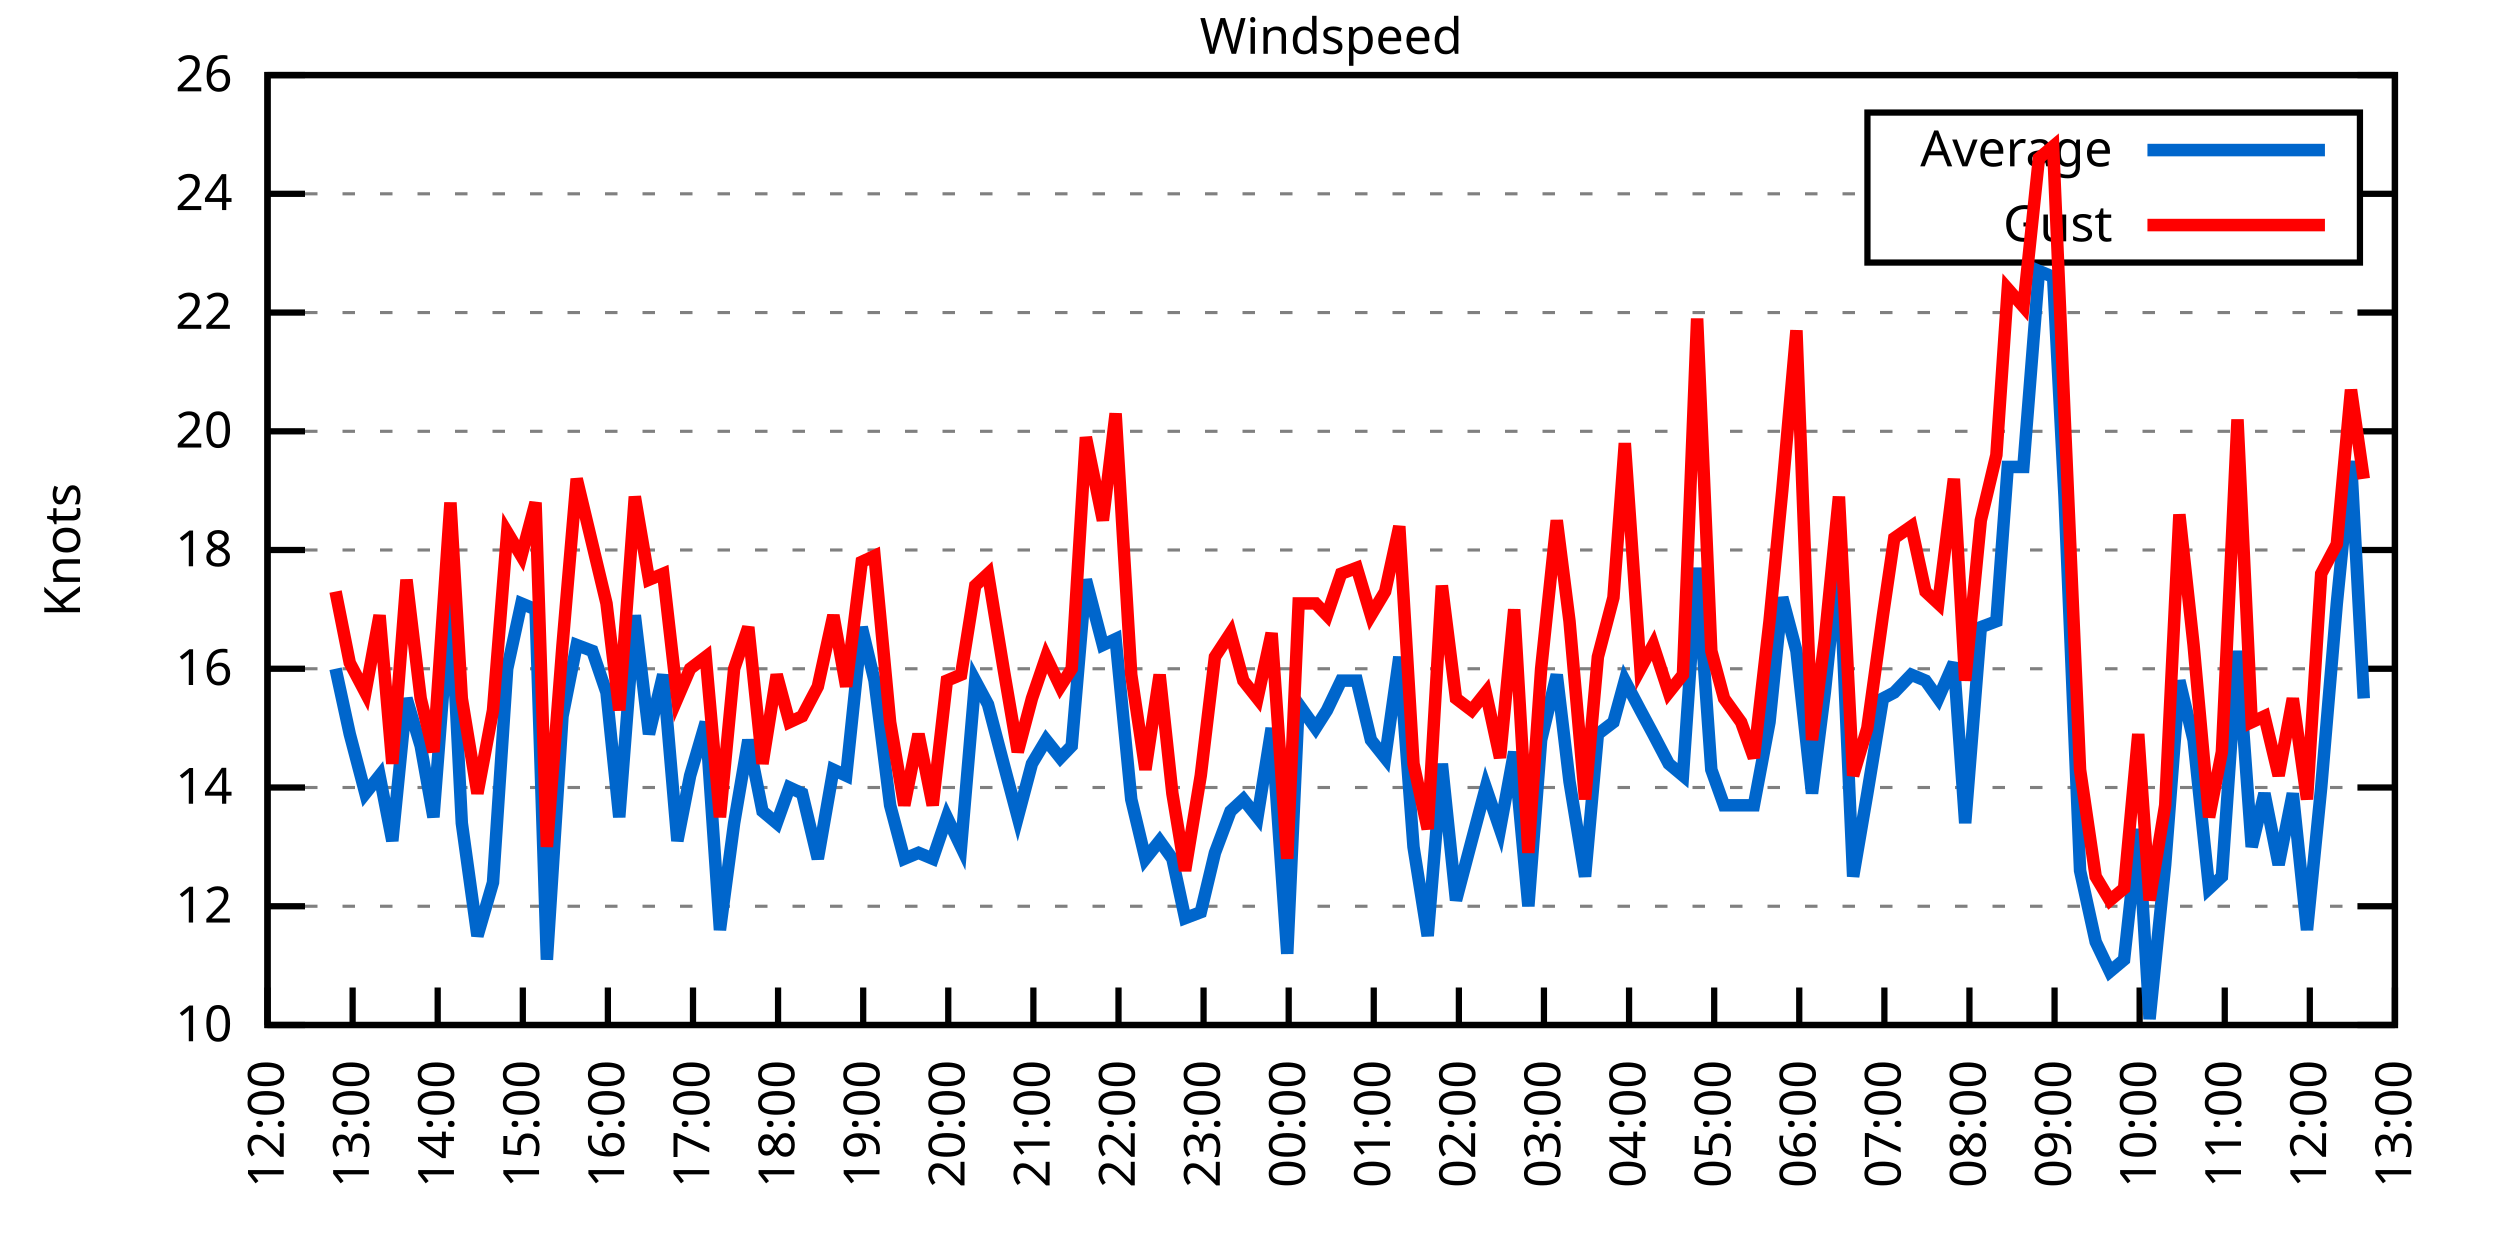
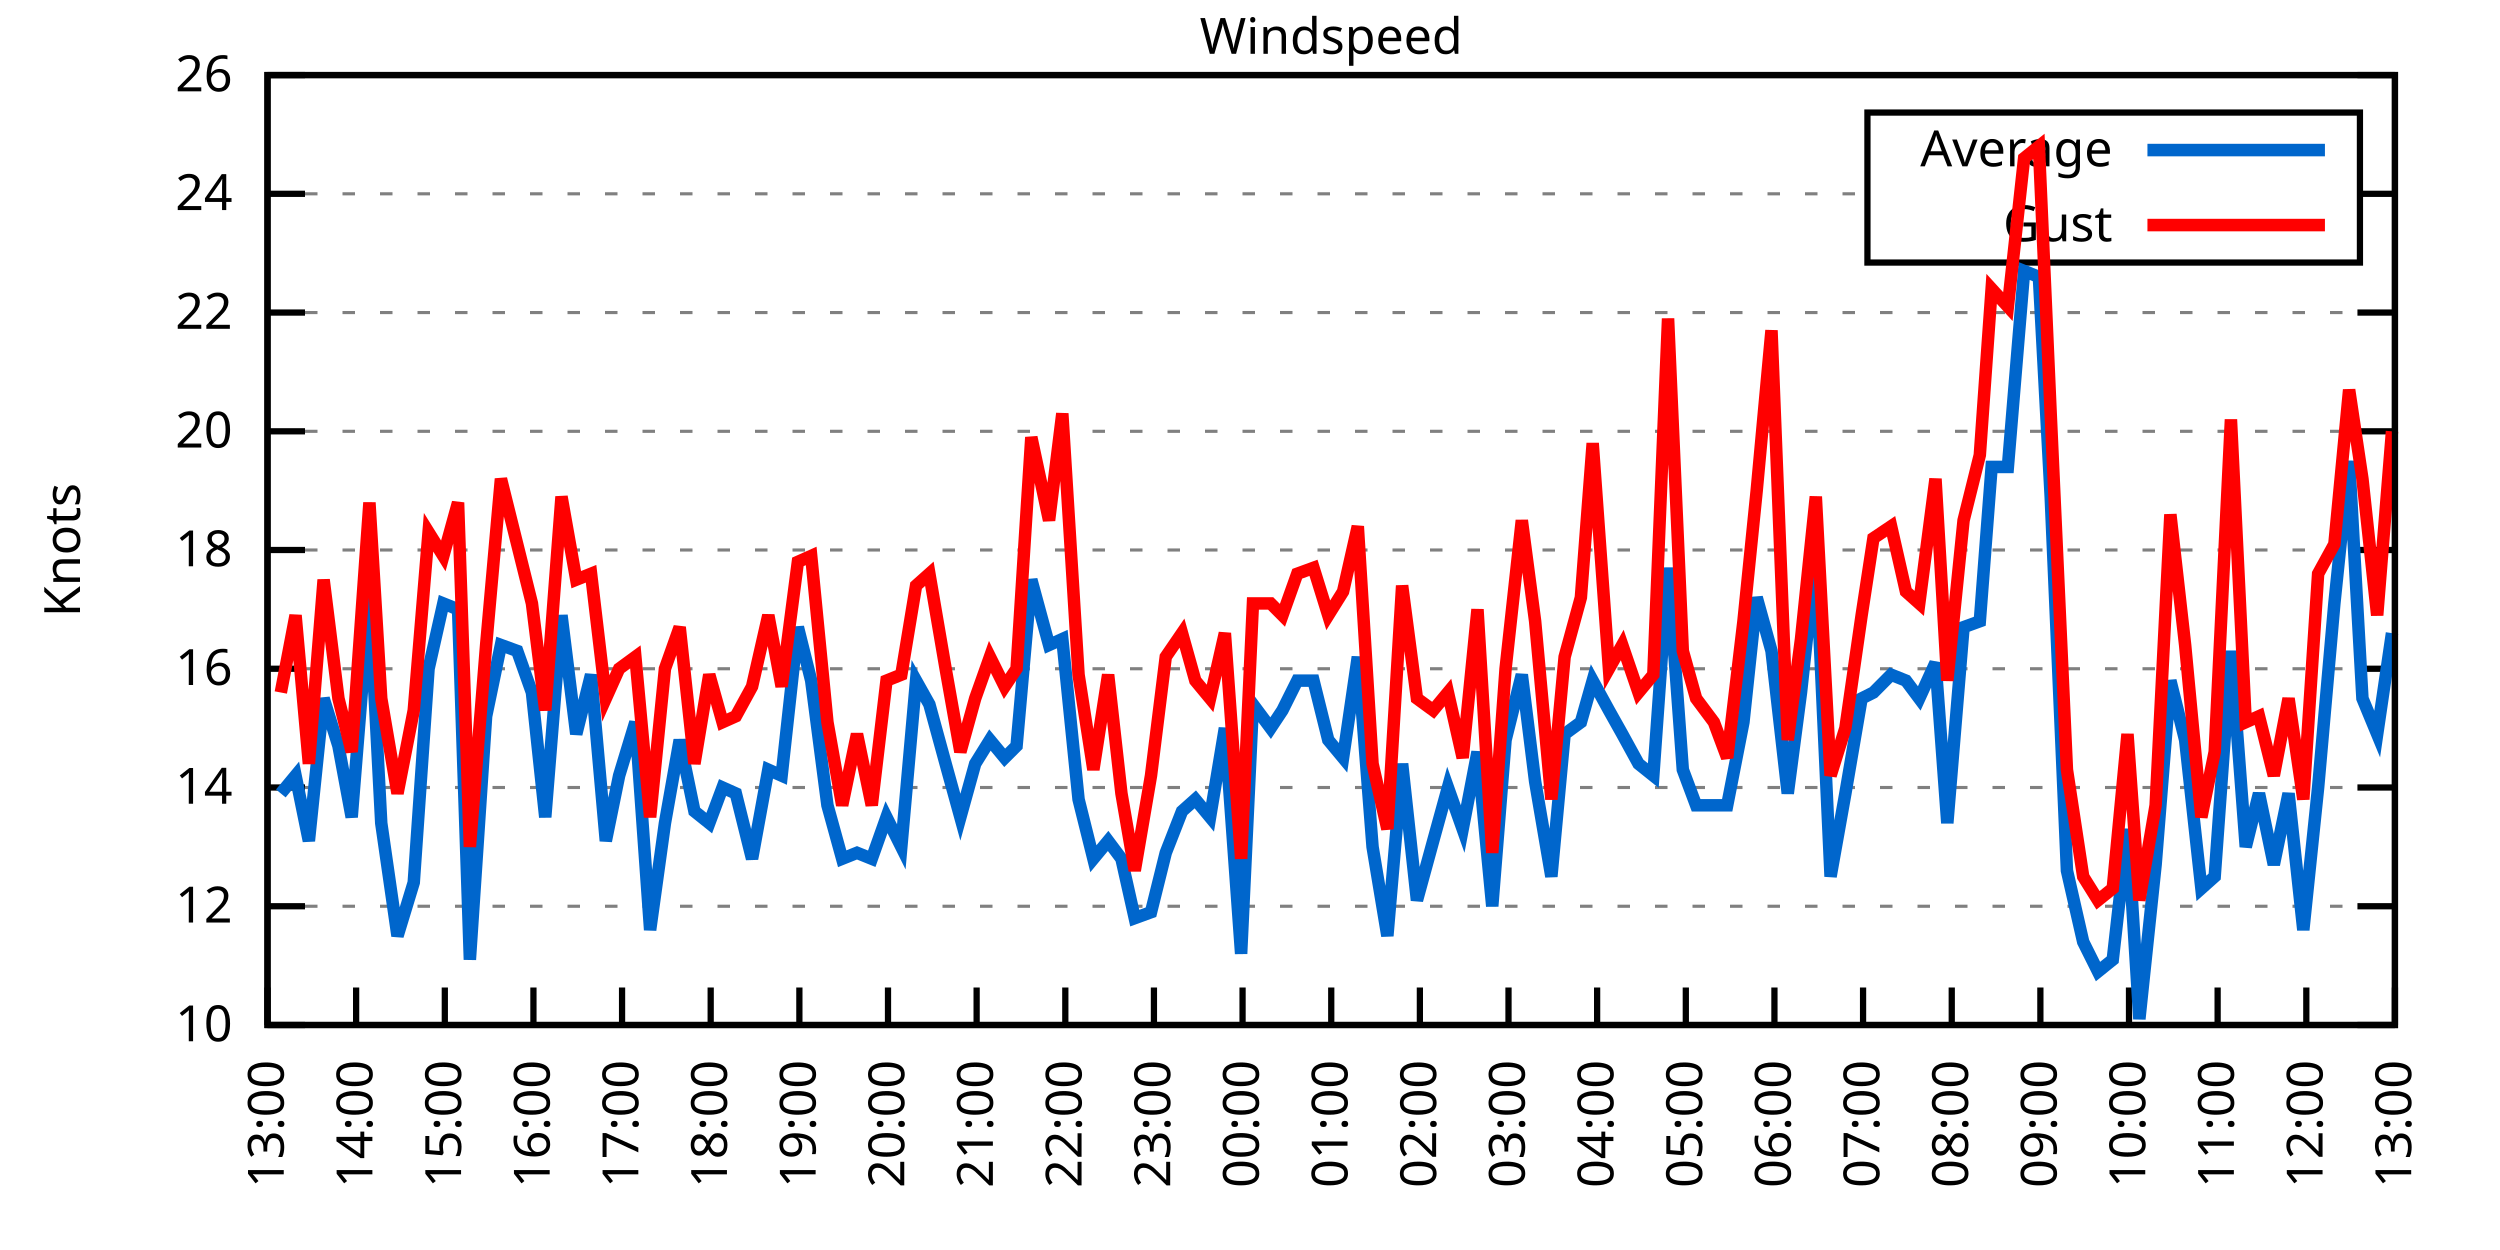
<svg xmlns="http://www.w3.org/2000/svg" xmlns:xlink="http://www.w3.org/1999/xlink" width="400" height="200" viewBox="0 0 400 200">
  <g id="gnuplot_canvas">
    <rect x="0" y="0" width="400" height="200" fill="none" />
    <defs>
      <circle id="gpDot" r="0.5" stroke-width="0.5" stroke="currentColor" />
      <path id="gpPt0" stroke-width="0.333" stroke="currentColor" d="M-1,0 h2 M0,-1 v2" />
      <path id="gpPt1" stroke-width="0.333" stroke="currentColor" d="M-1,-1 L1,1 M1,-1 L-1,1" />
      <path id="gpPt2" stroke-width="0.333" stroke="currentColor" d="M-1,0 L1,0 M0,-1 L0,1 M-1,-1 L1,1 M-1,1 L1,-1" />
      <rect id="gpPt3" stroke-width="0.333" stroke="currentColor" x="-1" y="-1" width="2" height="2" />
      <rect id="gpPt4" stroke-width="0.333" stroke="currentColor" fill="currentColor" x="-1" y="-1" width="2" height="2" />
      <circle id="gpPt5" stroke-width="0.333" stroke="currentColor" cx="0" cy="0" r="1" />
      <use xlink:href="#gpPt5" id="gpPt6" fill="currentColor" stroke="none" />
      <path id="gpPt7" stroke-width="0.333" stroke="currentColor" d="M0,-1.33 L-1.33,0.67 L1.33,0.67 z" />
      <use xlink:href="#gpPt7" id="gpPt8" fill="currentColor" stroke="none" />
      <use xlink:href="#gpPt7" id="gpPt9" stroke="currentColor" transform="rotate(180)" />
      <use xlink:href="#gpPt9" id="gpPt10" fill="currentColor" stroke="none" />
      <use xlink:href="#gpPt3" id="gpPt11" stroke="currentColor" transform="rotate(45)" />
      <use xlink:href="#gpPt11" id="gpPt12" fill="currentColor" stroke="none" />
      <path id="gpPt13" stroke-width="0.333" stroke="currentColor" d="M0,1.330 L1.265,0.411 L0.782,-1.067 L-0.782,-1.076 L-1.265,0.411 z" />
      <use xlink:href="#gpPt13" id="gpPt14" fill="currentColor" stroke="none" />
      <filter id="textbox" filterUnits="objectBoundingBox" x="0" y="0" height="1" width="1">
        <feFlood flood-color="white" flood-opacity="1" result="bgnd" />
        <feComposite in="SourceGraphic" in2="bgnd" operator="atop" />
      </filter>
      <filter id="greybox" filterUnits="objectBoundingBox" x="0" y="0" height="1" width="1">
        <feFlood flood-color="lightgrey" flood-opacity="1" result="grey" />
        <feComposite in="SourceGraphic" in2="grey" operator="atop" />
      </filter>
    </defs>
    <g fill="none" color="white" stroke="currentColor" stroke-width="1.00" stroke-linecap="butt" stroke-linejoin="miter">
</g>
    <g fill="none" color="black" stroke="currentColor" stroke-width="1.00" stroke-linecap="butt" stroke-linejoin="miter">
      <g stroke="none" shape-rendering="crispEdges">
        <polygon fill="rgb(255, 255, 255)" points="42.80,164.00 383.18,164.00 383.18,12.02 42.80,12.02 " />
      </g>
    </g>
    <g fill="none" color="black" stroke="currentColor" stroke-width="1.00" stroke-linecap="butt" stroke-linejoin="miter">
</g>
    <g fill="none" color="black" stroke="black" stroke-width="0.50" stroke-linecap="butt" stroke-linejoin="miter">
</g>
    <g fill="none" color="gray" stroke="currentColor" stroke-width="0.50" stroke-linecap="butt" stroke-linejoin="miter">
      <path stroke="gray" stroke-dasharray="2,4" class="gridline" d="M42.80,164.00 L383.19,164.00  " />
    </g>
    <g fill="none" color="gray" stroke="gray" stroke-width="1.00" stroke-linecap="butt" stroke-linejoin="miter">
</g>
    <g fill="none" color="black" stroke="currentColor" stroke-width="1.00" stroke-linecap="butt" stroke-linejoin="miter">
      <path stroke="black" d="M42.80,164.00 L48.80,164.00 M383.19,164.00 L377.19,164.00  " />
      <g transform="translate(37.20,166.60)" stroke="none" fill="black" font-family="Sans" font-size="8.00" text-anchor="end">
        <text>
          <tspan font-family="Sans"> 10</tspan>
        </text>
      </g>
    </g>
    <g fill="none" color="black" stroke="currentColor" stroke-width="1.00" stroke-linecap="butt" stroke-linejoin="miter">
</g>
    <g fill="none" color="black" stroke="black" stroke-width="0.50" stroke-linecap="butt" stroke-linejoin="miter">
</g>
    <g fill="none" color="gray" stroke="currentColor" stroke-width="0.50" stroke-linecap="butt" stroke-linejoin="miter">
      <path stroke="gray" stroke-dasharray="2,4" class="gridline" d="M42.80,145.00 L383.19,145.00  " />
    </g>
    <g fill="none" color="gray" stroke="gray" stroke-width="1.00" stroke-linecap="butt" stroke-linejoin="miter">
</g>
    <g fill="none" color="black" stroke="currentColor" stroke-width="1.00" stroke-linecap="butt" stroke-linejoin="miter">
      <path stroke="black" d="M42.80,145.00 L48.80,145.00 M383.19,145.00 L377.19,145.00  " />
      <g transform="translate(37.20,147.60)" stroke="none" fill="black" font-family="Sans" font-size="8.00" text-anchor="end">
        <text>
          <tspan font-family="Sans"> 12</tspan>
        </text>
      </g>
    </g>
    <g fill="none" color="black" stroke="currentColor" stroke-width="1.00" stroke-linecap="butt" stroke-linejoin="miter">
</g>
    <g fill="none" color="black" stroke="black" stroke-width="0.50" stroke-linecap="butt" stroke-linejoin="miter">
</g>
    <g fill="none" color="gray" stroke="currentColor" stroke-width="0.50" stroke-linecap="butt" stroke-linejoin="miter">
      <path stroke="gray" stroke-dasharray="2,4" class="gridline" d="M42.80,126.00 L383.19,126.00  " />
    </g>
    <g fill="none" color="gray" stroke="gray" stroke-width="1.00" stroke-linecap="butt" stroke-linejoin="miter">
</g>
    <g fill="none" color="black" stroke="currentColor" stroke-width="1.00" stroke-linecap="butt" stroke-linejoin="miter">
      <path stroke="black" d="M42.80,126.00 L48.80,126.00 M383.19,126.00 L377.19,126.00  " />
      <g transform="translate(37.20,128.60)" stroke="none" fill="black" font-family="Sans" font-size="8.00" text-anchor="end">
        <text>
          <tspan font-family="Sans"> 14</tspan>
        </text>
      </g>
    </g>
    <g fill="none" color="black" stroke="currentColor" stroke-width="1.00" stroke-linecap="butt" stroke-linejoin="miter">
</g>
    <g fill="none" color="black" stroke="black" stroke-width="0.50" stroke-linecap="butt" stroke-linejoin="miter">
</g>
    <g fill="none" color="gray" stroke="currentColor" stroke-width="0.50" stroke-linecap="butt" stroke-linejoin="miter">
      <path stroke="gray" stroke-dasharray="2,4" class="gridline" d="M42.80,107.00 L383.19,107.00  " />
    </g>
    <g fill="none" color="gray" stroke="gray" stroke-width="1.00" stroke-linecap="butt" stroke-linejoin="miter">
</g>
    <g fill="none" color="black" stroke="currentColor" stroke-width="1.00" stroke-linecap="butt" stroke-linejoin="miter">
      <path stroke="black" d="M42.80,107.00 L48.80,107.00 M383.19,107.00 L377.19,107.00  " />
      <g transform="translate(37.20,109.60)" stroke="none" fill="black" font-family="Sans" font-size="8.00" text-anchor="end">
        <text>
          <tspan font-family="Sans"> 16</tspan>
        </text>
      </g>
    </g>
    <g fill="none" color="black" stroke="currentColor" stroke-width="1.00" stroke-linecap="butt" stroke-linejoin="miter">
</g>
    <g fill="none" color="black" stroke="black" stroke-width="0.50" stroke-linecap="butt" stroke-linejoin="miter">
</g>
    <g fill="none" color="gray" stroke="currentColor" stroke-width="0.50" stroke-linecap="butt" stroke-linejoin="miter">
      <path stroke="gray" stroke-dasharray="2,4" class="gridline" d="M42.80,88.00 L383.19,88.00  " />
    </g>
    <g fill="none" color="gray" stroke="gray" stroke-width="1.00" stroke-linecap="butt" stroke-linejoin="miter">
</g>
    <g fill="none" color="black" stroke="currentColor" stroke-width="1.00" stroke-linecap="butt" stroke-linejoin="miter">
      <path stroke="black" d="M42.80,88.00 L48.80,88.00 M383.19,88.00 L377.19,88.00  " />
      <g transform="translate(37.20,90.60)" stroke="none" fill="black" font-family="Sans" font-size="8.00" text-anchor="end">
        <text>
          <tspan font-family="Sans"> 18</tspan>
        </text>
      </g>
    </g>
    <g fill="none" color="black" stroke="currentColor" stroke-width="1.00" stroke-linecap="butt" stroke-linejoin="miter">
</g>
    <g fill="none" color="black" stroke="black" stroke-width="0.50" stroke-linecap="butt" stroke-linejoin="miter">
</g>
    <g fill="none" color="gray" stroke="currentColor" stroke-width="0.50" stroke-linecap="butt" stroke-linejoin="miter">
      <path stroke="gray" stroke-dasharray="2,4" class="gridline" d="M42.80,69.01 L383.19,69.01  " />
    </g>
    <g fill="none" color="gray" stroke="gray" stroke-width="1.00" stroke-linecap="butt" stroke-linejoin="miter">
</g>
    <g fill="none" color="black" stroke="currentColor" stroke-width="1.00" stroke-linecap="butt" stroke-linejoin="miter">
      <path stroke="black" d="M42.80,69.01 L48.80,69.01 M383.19,69.01 L377.19,69.01  " />
      <g transform="translate(37.20,71.61)" stroke="none" fill="black" font-family="Sans" font-size="8.00" text-anchor="end">
        <text>
          <tspan font-family="Sans"> 20</tspan>
        </text>
      </g>
    </g>
    <g fill="none" color="black" stroke="currentColor" stroke-width="1.00" stroke-linecap="butt" stroke-linejoin="miter">
</g>
    <g fill="none" color="black" stroke="black" stroke-width="0.50" stroke-linecap="butt" stroke-linejoin="miter">
</g>
    <g fill="none" color="gray" stroke="currentColor" stroke-width="0.50" stroke-linecap="butt" stroke-linejoin="miter">
      <path stroke="gray" stroke-dasharray="2,4" class="gridline" d="M42.80,50.01 L383.19,50.01  " />
    </g>
    <g fill="none" color="gray" stroke="gray" stroke-width="1.00" stroke-linecap="butt" stroke-linejoin="miter">
</g>
    <g fill="none" color="black" stroke="currentColor" stroke-width="1.00" stroke-linecap="butt" stroke-linejoin="miter">
      <path stroke="black" d="M42.80,50.01 L48.80,50.01 M383.19,50.01 L377.19,50.01  " />
      <g transform="translate(37.20,52.61)" stroke="none" fill="black" font-family="Sans" font-size="8.00" text-anchor="end">
        <text>
          <tspan font-family="Sans"> 22</tspan>
        </text>
      </g>
    </g>
    <g fill="none" color="black" stroke="currentColor" stroke-width="1.00" stroke-linecap="butt" stroke-linejoin="miter">
</g>
    <g fill="none" color="black" stroke="black" stroke-width="0.50" stroke-linecap="butt" stroke-linejoin="miter">
</g>
    <g fill="none" color="gray" stroke="currentColor" stroke-width="0.50" stroke-linecap="butt" stroke-linejoin="miter">
      <path stroke="gray" stroke-dasharray="2,4" class="gridline" d="M42.80,31.01 L298.79,31.01 M377.59,31.01 L383.19,31.01  " />
    </g>
    <g fill="none" color="gray" stroke="gray" stroke-width="1.00" stroke-linecap="butt" stroke-linejoin="miter">
</g>
    <g fill="none" color="black" stroke="currentColor" stroke-width="1.00" stroke-linecap="butt" stroke-linejoin="miter">
      <path stroke="black" d="M42.80,31.01 L48.80,31.01 M383.19,31.01 L377.19,31.01  " />
      <g transform="translate(37.20,33.61)" stroke="none" fill="black" font-family="Sans" font-size="8.00" text-anchor="end">
        <text>
          <tspan font-family="Sans"> 24</tspan>
        </text>
      </g>
    </g>
    <g fill="none" color="black" stroke="currentColor" stroke-width="1.00" stroke-linecap="butt" stroke-linejoin="miter">
</g>
    <g fill="none" color="black" stroke="black" stroke-width="0.50" stroke-linecap="butt" stroke-linejoin="miter">
</g>
    <g fill="none" color="gray" stroke="currentColor" stroke-width="0.50" stroke-linecap="butt" stroke-linejoin="miter">
      <path stroke="gray" stroke-dasharray="2,4" class="gridline" d="M42.80,12.01 L383.19,12.01  " />
    </g>
    <g fill="none" color="gray" stroke="gray" stroke-width="1.00" stroke-linecap="butt" stroke-linejoin="miter">
</g>
    <g fill="none" color="black" stroke="currentColor" stroke-width="1.00" stroke-linecap="butt" stroke-linejoin="miter">
      <path stroke="black" d="M42.80,12.01 L48.80,12.01 M383.19,12.01 L377.19,12.01  " />
      <g transform="translate(37.20,14.61)" stroke="none" fill="black" font-family="Sans" font-size="8.00" text-anchor="end">
        <text>
          <tspan font-family="Sans"> 26</tspan>
        </text>
      </g>
    </g>
    <g fill="none" color="black" stroke="currentColor" stroke-width="1.00" stroke-linecap="butt" stroke-linejoin="miter">
      <path stroke="black" d="M42.80,164.00 L42.80,158.00  " />
      <g transform="translate(45.40,169.60) rotate(270.00)" stroke="none" fill="black" font-family="Sans" font-size="8.00" text-anchor="end">
        <text>
-           <tspan font-family="Sans">12:00</tspan>
-         </text>
-       </g>
-     </g>
-     <g fill="none" color="black" stroke="currentColor" stroke-width="1.00" stroke-linecap="butt" stroke-linejoin="miter">
-       <path stroke="black" d="M56.42,164.00 L56.42,158.00  " />
-       <g transform="translate(59.02,169.60) rotate(270.00)" stroke="none" fill="black" font-family="Sans" font-size="8.00" text-anchor="end">
-         <text>
          <tspan font-family="Sans">13:00</tspan>
        </text>
      </g>
    </g>
    <g fill="none" color="black" stroke="currentColor" stroke-width="1.00" stroke-linecap="butt" stroke-linejoin="miter">
-       <path stroke="black" d="M70.03,164.00 L70.03,158.00  " />
-       <g transform="translate(72.63,169.60) rotate(270.00)" stroke="none" fill="black" font-family="Sans" font-size="8.00" text-anchor="end">
+       <path stroke="black" d="M56.98,164.00 L56.98,158.00  " />
+       <g transform="translate(59.58,169.60) rotate(270.00)" stroke="none" fill="black" font-family="Sans" font-size="8.00" text-anchor="end">
        <text>
          <tspan font-family="Sans">14:00</tspan>
        </text>
      </g>
    </g>
    <g fill="none" color="black" stroke="currentColor" stroke-width="1.00" stroke-linecap="butt" stroke-linejoin="miter">
-       <path stroke="black" d="M83.65,164.00 L83.65,158.00  " />
-       <g transform="translate(86.25,169.60) rotate(270.00)" stroke="none" fill="black" font-family="Sans" font-size="8.00" text-anchor="end">
+       <path stroke="black" d="M71.17,164.00 L71.17,158.00  " />
+       <g transform="translate(73.77,169.60) rotate(270.00)" stroke="none" fill="black" font-family="Sans" font-size="8.00" text-anchor="end">
        <text>
          <tspan font-family="Sans">15:00</tspan>
        </text>
      </g>
    </g>
    <g fill="none" color="black" stroke="currentColor" stroke-width="1.00" stroke-linecap="butt" stroke-linejoin="miter">
-       <path stroke="black" d="M97.26,164.00 L97.26,158.00  " />
-       <g transform="translate(99.86,169.60) rotate(270.00)" stroke="none" fill="black" font-family="Sans" font-size="8.00" text-anchor="end">
+       <path stroke="black" d="M85.35,164.00 L85.35,158.00  " />
+       <g transform="translate(87.95,169.60) rotate(270.00)" stroke="none" fill="black" font-family="Sans" font-size="8.00" text-anchor="end">
        <text>
          <tspan font-family="Sans">16:00</tspan>
        </text>
      </g>
    </g>
    <g fill="none" color="black" stroke="currentColor" stroke-width="1.00" stroke-linecap="butt" stroke-linejoin="miter">
-       <path stroke="black" d="M110.88,164.00 L110.88,158.00  " />
-       <g transform="translate(113.48,169.60) rotate(270.00)" stroke="none" fill="black" font-family="Sans" font-size="8.00" text-anchor="end">
+       <path stroke="black" d="M99.53,164.00 L99.53,158.00  " />
+       <g transform="translate(102.13,169.60) rotate(270.00)" stroke="none" fill="black" font-family="Sans" font-size="8.00" text-anchor="end">
        <text>
          <tspan font-family="Sans">17:00</tspan>
        </text>
      </g>
    </g>
    <g fill="none" color="black" stroke="currentColor" stroke-width="1.00" stroke-linecap="butt" stroke-linejoin="miter">
-       <path stroke="black" d="M124.49,164.00 L124.49,158.00  " />
-       <g transform="translate(127.09,169.60) rotate(270.00)" stroke="none" fill="black" font-family="Sans" font-size="8.00" text-anchor="end">
+       <path stroke="black" d="M113.71,164.00 L113.71,158.00  " />
+       <g transform="translate(116.31,169.60) rotate(270.00)" stroke="none" fill="black" font-family="Sans" font-size="8.00" text-anchor="end">
        <text>
          <tspan font-family="Sans">18:00</tspan>
        </text>
      </g>
    </g>
    <g fill="none" color="black" stroke="currentColor" stroke-width="1.00" stroke-linecap="butt" stroke-linejoin="miter">
-       <path stroke="black" d="M138.11,164.00 L138.11,158.00  " />
-       <g transform="translate(140.71,169.60) rotate(270.00)" stroke="none" fill="black" font-family="Sans" font-size="8.00" text-anchor="end">
+       <path stroke="black" d="M127.90,164.00 L127.90,158.00  " />
+       <g transform="translate(130.50,169.60) rotate(270.00)" stroke="none" fill="black" font-family="Sans" font-size="8.00" text-anchor="end">
        <text>
          <tspan font-family="Sans">19:00</tspan>
        </text>
      </g>
    </g>
    <g fill="none" color="black" stroke="currentColor" stroke-width="1.00" stroke-linecap="butt" stroke-linejoin="miter">
-       <path stroke="black" d="M151.72,164.00 L151.72,158.00  " />
-       <g transform="translate(154.32,169.60) rotate(270.00)" stroke="none" fill="black" font-family="Sans" font-size="8.00" text-anchor="end">
+       <path stroke="black" d="M142.08,164.00 L142.08,158.00  " />
+       <g transform="translate(144.68,169.60) rotate(270.00)" stroke="none" fill="black" font-family="Sans" font-size="8.00" text-anchor="end">
        <text>
          <tspan font-family="Sans">20:00</tspan>
        </text>
      </g>
    </g>
    <g fill="none" color="black" stroke="currentColor" stroke-width="1.00" stroke-linecap="butt" stroke-linejoin="miter">
-       <path stroke="black" d="M165.34,164.00 L165.34,158.00  " />
-       <g transform="translate(167.94,169.60) rotate(270.00)" stroke="none" fill="black" font-family="Sans" font-size="8.00" text-anchor="end">
+       <path stroke="black" d="M156.26,164.00 L156.26,158.00  " />
+       <g transform="translate(158.86,169.60) rotate(270.00)" stroke="none" fill="black" font-family="Sans" font-size="8.00" text-anchor="end">
        <text>
          <tspan font-family="Sans">21:00</tspan>
        </text>
      </g>
    </g>
    <g fill="none" color="black" stroke="currentColor" stroke-width="1.00" stroke-linecap="butt" stroke-linejoin="miter">
-       <path stroke="black" d="M178.96,164.00 L178.96,158.00  " />
-       <g transform="translate(181.56,169.60) rotate(270.00)" stroke="none" fill="black" font-family="Sans" font-size="8.00" text-anchor="end">
+       <path stroke="black" d="M170.45,164.00 L170.45,158.00  " />
+       <g transform="translate(173.05,169.60) rotate(270.00)" stroke="none" fill="black" font-family="Sans" font-size="8.00" text-anchor="end">
        <text>
          <tspan font-family="Sans">22:00</tspan>
        </text>
      </g>
    </g>
    <g fill="none" color="black" stroke="currentColor" stroke-width="1.00" stroke-linecap="butt" stroke-linejoin="miter">
-       <path stroke="black" d="M192.57,164.00 L192.57,158.00  " />
-       <g transform="translate(195.17,169.60) rotate(270.00)" stroke="none" fill="black" font-family="Sans" font-size="8.00" text-anchor="end">
+       <path stroke="black" d="M184.63,164.00 L184.63,158.00  " />
+       <g transform="translate(187.23,169.60) rotate(270.00)" stroke="none" fill="black" font-family="Sans" font-size="8.00" text-anchor="end">
        <text>
          <tspan font-family="Sans">23:00</tspan>
        </text>
      </g>
    </g>
    <g fill="none" color="black" stroke="currentColor" stroke-width="1.00" stroke-linecap="butt" stroke-linejoin="miter">
-       <path stroke="black" d="M206.19,164.00 L206.19,158.00  " />
-       <g transform="translate(208.79,169.60) rotate(270.00)" stroke="none" fill="black" font-family="Sans" font-size="8.00" text-anchor="end">
+       <path stroke="black" d="M198.81,164.00 L198.81,158.00  " />
+       <g transform="translate(201.41,169.60) rotate(270.00)" stroke="none" fill="black" font-family="Sans" font-size="8.00" text-anchor="end">
        <text>
          <tspan font-family="Sans">00:00</tspan>
        </text>
      </g>
    </g>
    <g fill="none" color="black" stroke="currentColor" stroke-width="1.00" stroke-linecap="butt" stroke-linejoin="miter">
-       <path stroke="black" d="M219.80,164.00 L219.80,158.00  " />
-       <g transform="translate(222.40,169.60) rotate(270.00)" stroke="none" fill="black" font-family="Sans" font-size="8.00" text-anchor="end">
+       <path stroke="black" d="M213.00,164.00 L213.00,158.00  " />
+       <g transform="translate(215.60,169.60) rotate(270.00)" stroke="none" fill="black" font-family="Sans" font-size="8.00" text-anchor="end">
        <text>
          <tspan font-family="Sans">01:00</tspan>
        </text>
      </g>
    </g>
    <g fill="none" color="black" stroke="currentColor" stroke-width="1.00" stroke-linecap="butt" stroke-linejoin="miter">
-       <path stroke="black" d="M233.42,164.00 L233.42,158.00  " />
-       <g transform="translate(236.02,169.60) rotate(270.00)" stroke="none" fill="black" font-family="Sans" font-size="8.00" text-anchor="end">
+       <path stroke="black" d="M227.18,164.00 L227.18,158.00  " />
+       <g transform="translate(229.78,169.60) rotate(270.00)" stroke="none" fill="black" font-family="Sans" font-size="8.00" text-anchor="end">
        <text>
          <tspan font-family="Sans">02:00</tspan>
        </text>
      </g>
    </g>
    <g fill="none" color="black" stroke="currentColor" stroke-width="1.00" stroke-linecap="butt" stroke-linejoin="miter">
-       <path stroke="black" d="M247.03,164.00 L247.03,158.00  " />
-       <g transform="translate(249.63,169.60) rotate(270.00)" stroke="none" fill="black" font-family="Sans" font-size="8.00" text-anchor="end">
+       <path stroke="black" d="M241.36,164.00 L241.36,158.00  " />
+       <g transform="translate(243.96,169.60) rotate(270.00)" stroke="none" fill="black" font-family="Sans" font-size="8.00" text-anchor="end">
        <text>
          <tspan font-family="Sans">03:00</tspan>
        </text>
      </g>
    </g>
    <g fill="none" color="black" stroke="currentColor" stroke-width="1.00" stroke-linecap="butt" stroke-linejoin="miter">
-       <path stroke="black" d="M260.65,164.00 L260.65,158.00  " />
-       <g transform="translate(263.25,169.60) rotate(270.00)" stroke="none" fill="black" font-family="Sans" font-size="8.00" text-anchor="end">
+       <path stroke="black" d="M255.54,164.00 L255.54,158.00  " />
+       <g transform="translate(258.14,169.60) rotate(270.00)" stroke="none" fill="black" font-family="Sans" font-size="8.00" text-anchor="end">
        <text>
          <tspan font-family="Sans">04:00</tspan>
        </text>
      </g>
    </g>
    <g fill="none" color="black" stroke="currentColor" stroke-width="1.00" stroke-linecap="butt" stroke-linejoin="miter">
-       <path stroke="black" d="M274.27,164.00 L274.27,158.00  " />
-       <g transform="translate(276.87,169.60) rotate(270.00)" stroke="none" fill="black" font-family="Sans" font-size="8.00" text-anchor="end">
+       <path stroke="black" d="M269.73,164.00 L269.73,158.00  " />
+       <g transform="translate(272.33,169.60) rotate(270.00)" stroke="none" fill="black" font-family="Sans" font-size="8.00" text-anchor="end">
        <text>
          <tspan font-family="Sans">05:00</tspan>
        </text>
      </g>
    </g>
    <g fill="none" color="black" stroke="currentColor" stroke-width="1.00" stroke-linecap="butt" stroke-linejoin="miter">
-       <path stroke="black" d="M287.88,164.00 L287.88,158.00  " />
-       <g transform="translate(290.48,169.60) rotate(270.00)" stroke="none" fill="black" font-family="Sans" font-size="8.00" text-anchor="end">
+       <path stroke="black" d="M283.91,164.00 L283.91,158.00  " />
+       <g transform="translate(286.51,169.60) rotate(270.00)" stroke="none" fill="black" font-family="Sans" font-size="8.00" text-anchor="end">
        <text>
          <tspan font-family="Sans">06:00</tspan>
        </text>
      </g>
    </g>
    <g fill="none" color="black" stroke="currentColor" stroke-width="1.00" stroke-linecap="butt" stroke-linejoin="miter">
-       <path stroke="black" d="M301.50,164.00 L301.50,158.00  " />
-       <g transform="translate(304.10,169.60) rotate(270.00)" stroke="none" fill="black" font-family="Sans" font-size="8.00" text-anchor="end">
+       <path stroke="black" d="M298.09,164.00 L298.09,158.00  " />
+       <g transform="translate(300.69,169.60) rotate(270.00)" stroke="none" fill="black" font-family="Sans" font-size="8.00" text-anchor="end">
        <text>
          <tspan font-family="Sans">07:00</tspan>
        </text>
      </g>
    </g>
    <g fill="none" color="black" stroke="currentColor" stroke-width="1.00" stroke-linecap="butt" stroke-linejoin="miter">
-       <path stroke="black" d="M315.11,164.00 L315.11,158.00  " />
-       <g transform="translate(317.71,169.60) rotate(270.00)" stroke="none" fill="black" font-family="Sans" font-size="8.00" text-anchor="end">
+       <path stroke="black" d="M312.28,164.00 L312.28,158.00  " />
+       <g transform="translate(314.88,169.60) rotate(270.00)" stroke="none" fill="black" font-family="Sans" font-size="8.00" text-anchor="end">
        <text>
          <tspan font-family="Sans">08:00</tspan>
        </text>
      </g>
    </g>
    <g fill="none" color="black" stroke="currentColor" stroke-width="1.00" stroke-linecap="butt" stroke-linejoin="miter">
-       <path stroke="black" d="M328.73,164.00 L328.73,158.00  " />
-       <g transform="translate(331.33,169.60) rotate(270.00)" stroke="none" fill="black" font-family="Sans" font-size="8.00" text-anchor="end">
+       <path stroke="black" d="M326.46,164.00 L326.46,158.00  " />
+       <g transform="translate(329.06,169.60) rotate(270.00)" stroke="none" fill="black" font-family="Sans" font-size="8.00" text-anchor="end">
        <text>
          <tspan font-family="Sans">09:00</tspan>
        </text>
      </g>
    </g>
    <g fill="none" color="black" stroke="currentColor" stroke-width="1.00" stroke-linecap="butt" stroke-linejoin="miter">
-       <path stroke="black" d="M342.34,164.00 L342.34,158.00  " />
-       <g transform="translate(344.94,169.60) rotate(270.00)" stroke="none" fill="black" font-family="Sans" font-size="8.00" text-anchor="end">
+       <path stroke="black" d="M340.64,164.00 L340.64,158.00  " />
+       <g transform="translate(343.24,169.60) rotate(270.00)" stroke="none" fill="black" font-family="Sans" font-size="8.00" text-anchor="end">
        <text>
          <tspan font-family="Sans">10:00</tspan>
        </text>
      </g>
    </g>
    <g fill="none" color="black" stroke="currentColor" stroke-width="1.00" stroke-linecap="butt" stroke-linejoin="miter">
-       <path stroke="black" d="M355.96,164.00 L355.96,158.00  " />
-       <g transform="translate(358.56,169.60) rotate(270.00)" stroke="none" fill="black" font-family="Sans" font-size="8.00" text-anchor="end">
+       <path stroke="black" d="M354.82,164.00 L354.82,158.00  " />
+       <g transform="translate(357.42,169.60) rotate(270.00)" stroke="none" fill="black" font-family="Sans" font-size="8.00" text-anchor="end">
        <text>
          <tspan font-family="Sans">11:00</tspan>
        </text>
      </g>
    </g>
    <g fill="none" color="black" stroke="currentColor" stroke-width="1.00" stroke-linecap="butt" stroke-linejoin="miter">
-       <path stroke="black" d="M369.57,164.00 L369.57,158.00  " />
-       <g transform="translate(372.17,169.60) rotate(270.00)" stroke="none" fill="black" font-family="Sans" font-size="8.00" text-anchor="end">
+       <path stroke="black" d="M369.01,164.00 L369.01,158.00  " />
+       <g transform="translate(371.61,169.60) rotate(270.00)" stroke="none" fill="black" font-family="Sans" font-size="8.00" text-anchor="end">
        <text>
          <tspan font-family="Sans">12:00</tspan>
        </text>
      </g>
    </g>
    <g fill="none" color="black" stroke="currentColor" stroke-width="1.00" stroke-linecap="butt" stroke-linejoin="miter">
      <path stroke="black" d="M383.19,164.00 L383.19,158.00  " />
      <g transform="translate(385.79,169.60) rotate(270.00)" stroke="none" fill="black" font-family="Sans" font-size="8.00" text-anchor="end">
        <text>
          <tspan font-family="Sans">13:00</tspan>
        </text>
      </g>
    </g>
    <g fill="none" color="black" stroke="currentColor" stroke-width="1.00" stroke-linecap="butt" stroke-linejoin="miter">
</g>
    <g fill="none" color="black" stroke="currentColor" stroke-width="1.00" stroke-linecap="butt" stroke-linejoin="miter">
      <path stroke="black" d="M42.80,12.01 L42.80,164.00 L383.19,164.00 L383.19,12.01 L42.80,12.01 Z  " />
    </g>
    <g fill="none" color="black" stroke="currentColor" stroke-width="1.00" stroke-linecap="butt" stroke-linejoin="miter">
</g>
    <g fill="none" color="black" stroke="currentColor" stroke-width="1.00" stroke-linecap="butt" stroke-linejoin="miter">
      <path stroke="black" d="M298.79,42.01 L298.79,18.01 L377.59,18.01 L377.59,42.01 L298.79,42.01 Z  " />
    </g>
    <g id="Windspeed_plot_1">
      <g fill="none" color="white" stroke="black" stroke-width="2.00" stroke-linecap="butt" stroke-linejoin="miter">
</g>
      <g fill="none" color="black" stroke="currentColor" stroke-width="2.00" stroke-linecap="butt" stroke-linejoin="miter">
        <g transform="translate(337.99,26.61)" stroke="none" fill="black" font-family="Sans" font-size="8.00" text-anchor="end">
          <text>
            <tspan font-family="Sans">Average</tspan>
          </text>
        </g>
      </g>
      <g fill="none" color="black" stroke="currentColor" stroke-width="2.00" stroke-linecap="butt" stroke-linejoin="miter">
-         <path stroke="rgb(  0, 102, 204)" d="M343.59,24.01 L371.99,24.01 M53.69,107.00 L55.96,117.45 L58.46,126.95 L60.73,124.10 L62.77,134.55 L65.04,111.75   L67.31,119.35 L69.35,130.75 L72.07,95.60 L73.89,131.70 L76.39,149.75 L78.88,141.20 L81.15,107.00 L83.42,96.55   L85.69,97.50 L87.50,153.55 L90.00,114.60 L92.27,103.20 L94.77,104.15 L97.04,110.80 L99.08,130.75 L101.57,98.45   L103.84,117.45 L106.11,107.95 L108.38,134.55 L110.42,124.10 L112.92,115.55 L115.19,148.80 L117.46,131.70 L119.73,118.40   L122.00,129.80 L124.27,131.70 L126.31,126.00 L128.35,126.95 L130.85,137.40 L133.34,123.15 L135.39,124.10 L137.88,100.35   L139.92,108.90 L142.42,128.85 L144.69,137.40 L146.96,136.45 L149.23,137.40 L151.50,130.75 L153.77,135.50 L156.04,108.90   L158.08,112.70 L160.57,122.20 L162.84,130.75 L165.11,122.20 L167.38,118.40 L169.65,121.25 L171.47,119.35 L173.74,92.75   L176.46,103.20 L178.50,102.25 L181.00,127.90 L183.27,137.40 L185.54,134.55 L187.58,137.40 L189.62,146.90 L192.12,145.95   L194.39,136.45 L196.88,129.80 L198.93,127.90 L201.19,130.75 L203.46,116.50 L205.96,152.60 L207.78,112.70 L210.50,116.50   L212.31,113.65 L214.58,108.90 L217.08,108.90 L219.35,118.40 L221.62,121.25 L223.89,105.10 L226.16,135.50 L228.43,149.75   L230.70,122.20 L232.96,144.05 L235.46,134.55 L237.73,126.00 L240.00,132.65 L242.27,120.30 L244.54,145.00 L246.58,118.40   L249.08,107.95 L251.12,125.05 L253.61,140.25 L255.66,117.45 L258.15,115.55 L259.97,108.90 L262.47,113.65 L264.51,117.45   L267.00,122.20 L269.27,124.10 L271.54,90.85 L273.81,123.15 L275.85,128.85 L278.58,128.85 L280.62,128.85 L283.12,115.55   L285.16,95.60 L287.43,104.15 L289.92,126.95 L291.97,110.80 L294.23,88.95 L296.50,140.25 L298.77,126.95 L301.27,111.75   L303.08,110.80 L305.81,107.95 L308.08,108.90 L310.12,111.75 L312.62,106.05 L314.43,131.70 L316.93,100.35 L319.42,99.40   L321.24,74.71 L323.74,74.71 L326.23,43.36 L328.50,44.31 L330.32,79.46 L332.81,139.30 L335.31,150.70 L337.58,155.45   L339.85,153.55 L342.12,132.65 L343.93,163.05 L346.43,138.35 L348.70,108.90 L350.97,118.40 L353.46,142.15 L355.50,140.25   L358.00,104.15 L360.27,135.50 L362.31,126.95 L364.58,138.35 L366.85,126.95 L369.12,148.80 L371.39,126.00 L373.89,96.55   L376.16,73.76 L378.20,111.75  " />
+         <path stroke="rgb(  0, 102, 204)" d="M343.59,24.01 L371.99,24.01 M44.93,126.95 L47.29,124.10 L49.42,134.55 L51.78,111.75 L54.15,119.35 L56.27,130.75   L59.11,95.60 L61.00,131.70 L63.60,149.75 L66.20,141.20 L68.57,107.00 L70.93,96.55 L73.29,97.50 L75.18,153.55   L77.78,114.60 L80.15,103.20 L82.75,104.15 L85.11,110.80 L87.24,130.75 L89.84,98.45 L92.20,117.45 L94.57,107.95   L96.93,134.55 L99.06,124.10 L101.66,115.55 L104.02,148.80 L106.39,131.70 L108.75,118.40 L111.11,129.80 L113.48,131.70   L115.61,126.00 L117.73,126.95 L120.33,137.40 L122.93,123.15 L125.06,124.10 L127.66,100.35 L129.79,108.90 L132.39,128.85   L134.75,137.40 L137.12,136.45 L139.48,137.40 L141.84,130.75 L144.21,135.50 L146.57,108.90 L148.70,112.70 L151.30,122.20   L153.66,130.75 L156.03,122.20 L158.39,118.40 L160.75,121.25 L162.65,119.35 L165.01,92.75 L167.85,103.20 L169.97,102.25   L172.57,127.90 L174.94,137.40 L177.30,134.55 L179.43,137.40 L181.56,146.90 L184.16,145.95 L186.52,136.45 L189.12,129.80   L191.25,127.90 L193.61,130.75 L195.98,116.50 L198.58,152.60 L200.47,112.70 L203.30,116.50 L205.19,113.65 L207.56,108.90   L210.16,108.90 L212.52,118.40 L214.89,121.25 L217.25,105.10 L219.61,135.50 L221.98,149.75 L224.34,122.20 L226.71,144.05   L229.31,134.55 L231.67,126.00 L234.03,132.65 L236.40,120.30 L238.76,145.00 L240.89,118.40 L243.49,107.95 L245.62,125.05   L248.22,140.25 L250.34,117.45 L252.94,115.55 L254.83,108.90 L257.43,113.65 L259.56,117.45 L262.16,122.20 L264.53,124.10   L266.89,90.85 L269.25,123.15 L271.38,128.85 L274.22,128.85 L276.35,128.85 L278.95,115.55 L281.07,95.60 L283.44,104.15   L286.04,126.95 L288.16,110.80 L290.53,88.95 L292.89,140.25 L295.26,126.95 L297.86,111.75 L299.75,110.80 L302.58,107.95   L304.95,108.90 L307.08,111.75 L309.68,106.05 L311.57,131.70 L314.17,100.35 L316.77,99.40 L318.66,74.71 L321.26,74.71   L323.86,43.36 L326.22,44.31 L328.11,79.46 L330.71,139.30 L333.31,150.70 L335.68,155.45 L338.04,153.55 L340.40,132.65   L342.30,163.05 L344.90,138.35 L347.26,108.90 L349.62,118.40 L352.22,142.15 L354.35,140.25 L356.95,104.15 L359.32,135.50   L361.44,126.95 L363.81,138.35 L366.17,126.95 L368.53,148.80 L370.90,126.00 L373.50,96.55 L375.86,73.76 L377.99,111.75   L380.35,117.45 L382.72,101.30  " />
      </g>
    </g>
    <g id="Windspeed_plot_2">
      <g fill="none" color="black" stroke="currentColor" stroke-width="2.00" stroke-linecap="butt" stroke-linejoin="miter">
        <g transform="translate(337.99,38.61)" stroke="none" fill="black" font-family="Sans" font-size="8.00" text-anchor="end">
          <text>
            <tspan font-family="Sans">Gust</tspan>
          </text>
        </g>
      </g>
      <g fill="none" color="black" stroke="currentColor" stroke-width="2.00" stroke-linecap="butt" stroke-linejoin="miter">
-         <path stroke="rgb(255,   0,   0)" d="M343.59,36.01 L371.99,36.01 M53.69,94.65 L55.96,106.05 L58.46,110.80 L60.73,98.45 L62.77,122.20 L65.04,92.75   L67.31,111.75 L69.35,120.30 L72.07,80.41 L73.89,111.75 L76.39,126.95 L78.88,113.65 L81.15,85.16 L83.42,88.95   L85.69,80.41 L87.50,135.50 L90.00,103.20 L92.27,76.61 L94.77,87.06 L97.04,96.55 L99.08,113.65 L101.57,79.46   L103.84,92.75 L106.11,91.80 L108.38,111.75 L110.42,107.00 L112.92,105.10 L115.19,130.75 L117.46,107.00 L119.73,100.35   L122.00,122.20 L124.27,107.95 L126.31,115.55 L128.35,114.60 L130.85,109.85 L133.34,98.45 L135.39,109.85 L137.88,89.90   L139.92,88.95 L142.42,115.55 L144.69,128.85 L146.96,117.45 L149.23,128.85 L151.50,108.90 L153.77,107.95 L156.04,93.70   L158.08,91.80 L160.57,107.00 L162.84,120.30 L165.11,111.75 L167.38,105.10 L169.65,109.85 L171.47,107.00 L173.74,69.96   L176.46,83.26 L178.50,66.16 L181.00,107.95 L183.27,123.15 L185.54,107.95 L187.58,126.95 L189.62,139.30 L192.12,124.10   L194.39,105.10 L196.88,101.30 L198.93,108.90 L201.19,111.75 L203.46,101.30 L205.96,137.40 L207.78,96.55 L210.50,96.55   L212.31,98.45 L214.58,91.80 L217.08,90.85 L219.35,98.45 L221.62,94.65 L223.89,84.21 L226.16,122.20 L228.43,132.65   L230.70,93.70 L232.96,111.75 L235.46,113.65 L237.73,110.80 L240.00,121.25 L242.27,97.50 L244.54,136.45 L246.58,107.00   L249.08,83.26 L251.12,99.40 L253.61,127.90 L255.66,105.10 L258.15,95.60 L259.97,70.91 L262.47,107.00 L264.51,103.20   L267.00,110.80 L269.27,107.95 L271.54,50.96 L273.81,104.15 L275.85,111.75 L278.58,115.55 L280.62,121.25 L283.12,99.40   L285.16,78.51 L287.43,52.86 L289.92,118.40 L291.97,102.25 L294.23,79.46 L296.50,124.10 L298.77,116.50 L301.27,98.45   L303.08,86.11 L305.81,84.21 L308.08,94.65 L310.12,96.55 L312.62,76.61 L314.43,108.90 L316.93,83.26 L319.42,72.81   L321.24,46.21 L323.74,49.06 L326.23,25.31 L328.50,23.41 L330.32,66.16 L332.81,123.15 L335.31,140.25 L337.58,144.05   L339.85,142.15 L342.12,117.45 L343.93,144.05 L346.43,128.85 L348.70,82.31 L350.97,103.20 L353.46,130.75 L355.50,120.30   L358.00,67.11 L360.27,115.55 L362.31,114.60 L364.58,124.10 L366.85,111.75 L369.12,127.90 L371.39,91.80 L373.89,87.06   L376.16,62.36 L378.20,76.61  " />
+         <path stroke="rgb(255,   0,   0)" d="M343.59,36.01 L371.99,36.01 M44.93,110.80 L47.29,98.45 L49.42,122.20 L51.78,92.75 L54.15,111.75 L56.27,120.30   L59.11,80.41 L61.00,111.75 L63.60,126.95 L66.20,113.65 L68.57,85.16 L70.93,88.95 L73.29,80.41 L75.18,135.50   L77.78,103.20 L80.15,76.61 L82.75,87.06 L85.11,96.55 L87.24,113.65 L89.84,79.46 L92.20,92.75 L94.57,91.80   L96.93,111.75 L99.06,107.00 L101.66,105.10 L104.02,130.75 L106.39,107.00 L108.75,100.35 L111.11,122.20 L113.48,107.95   L115.61,115.55 L117.73,114.60 L120.33,109.85 L122.93,98.45 L125.06,109.85 L127.66,89.90 L129.79,88.95 L132.39,115.55   L134.75,128.85 L137.12,117.45 L139.48,128.85 L141.84,108.90 L144.21,107.95 L146.57,93.70 L148.70,91.80 L151.30,107.00   L153.66,120.30 L156.03,111.75 L158.39,105.10 L160.75,109.85 L162.65,107.00 L165.01,69.96 L167.85,83.26 L169.97,66.16   L172.57,107.95 L174.94,123.15 L177.30,107.95 L179.43,126.95 L181.56,139.30 L184.16,124.10 L186.52,105.10 L189.12,101.30   L191.25,108.90 L193.61,111.75 L195.98,101.30 L198.58,137.40 L200.47,96.55 L203.30,96.55 L205.19,98.45 L207.56,91.80   L210.16,90.85 L212.52,98.45 L214.89,94.65 L217.25,84.21 L219.61,122.20 L221.98,132.65 L224.34,93.70 L226.71,111.75   L229.31,113.65 L231.67,110.80 L234.03,121.25 L236.40,97.50 L238.76,136.45 L240.89,107.00 L243.49,83.26 L245.62,99.40   L248.22,127.90 L250.34,105.10 L252.94,95.60 L254.83,70.91 L257.43,107.00 L259.56,103.20 L262.16,110.80 L264.53,107.95   L266.89,50.96 L269.25,104.15 L271.38,111.75 L274.22,115.55 L276.35,121.25 L278.95,99.40 L281.07,78.51 L283.44,52.86   L286.04,118.40 L288.16,102.25 L290.53,79.46 L292.89,124.10 L295.26,116.50 L297.86,98.45 L299.75,86.11 L302.58,84.21   L304.95,94.65 L307.08,96.55 L309.68,76.61 L311.57,108.90 L314.17,83.26 L316.77,72.81 L318.66,46.21 L321.26,49.06   L323.86,25.31 L326.22,23.41 L328.11,66.16 L330.71,123.15 L333.31,140.25 L335.68,144.05 L338.04,142.15 L340.40,117.45   L342.30,144.05 L344.90,128.85 L347.26,82.31 L349.62,103.20 L352.22,130.75 L354.35,120.30 L356.95,67.11 L359.32,115.55   L361.44,114.60 L363.81,124.10 L366.17,111.75 L368.53,127.90 L370.90,91.80 L373.50,87.06 L375.86,62.36 L377.99,76.61   L380.35,98.45 L382.72,69.01  " />
      </g>
    </g>
    <g fill="none" color="black" stroke="currentColor" stroke-width="2.00" stroke-linecap="butt" stroke-linejoin="miter">
</g>
    <g fill="none" color="black" stroke="black" stroke-width="1.00" stroke-linecap="butt" stroke-linejoin="miter">
</g>
    <g fill="none" color="black" stroke="currentColor" stroke-width="1.00" stroke-linecap="butt" stroke-linejoin="miter">
      <path stroke="black" d="M42.80,12.01 L42.80,164.00 L383.19,164.00 L383.19,12.01 L42.80,12.01 Z  " />
      <g transform="translate(12.80,88.01) rotate(270.00)" stroke="none" fill="black" font-family="Sans" font-size="8.00" text-anchor="middle">
        <text>
          <tspan font-family="Sans">Knots</tspan>
        </text>
      </g>
    </g>
    <g fill="none" color="black" stroke="currentColor" stroke-width="1.00" stroke-linecap="butt" stroke-linejoin="miter">
</g>
    <g fill="none" color="black" stroke="currentColor" stroke-width="1.00" stroke-linecap="butt" stroke-linejoin="miter">
      <g transform="translate(212.99,8.61)" stroke="none" fill="black" font-family="Sans" font-size="8.00" text-anchor="middle">
        <text>
          <tspan font-family="Sans">Windspeed</tspan>
        </text>
      </g>
    </g>
    <g fill="none" color="black" stroke="currentColor" stroke-width="1.00" stroke-linecap="butt" stroke-linejoin="miter">
</g>
  </g>
</svg>
